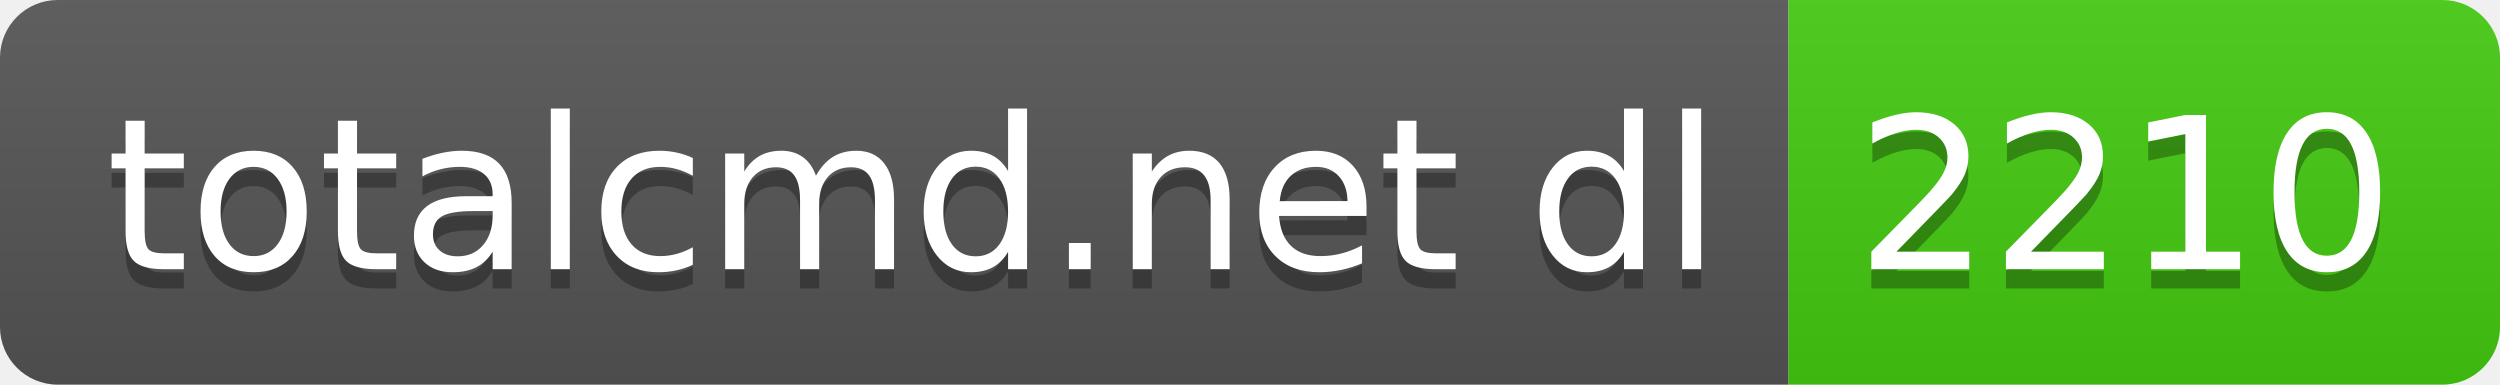
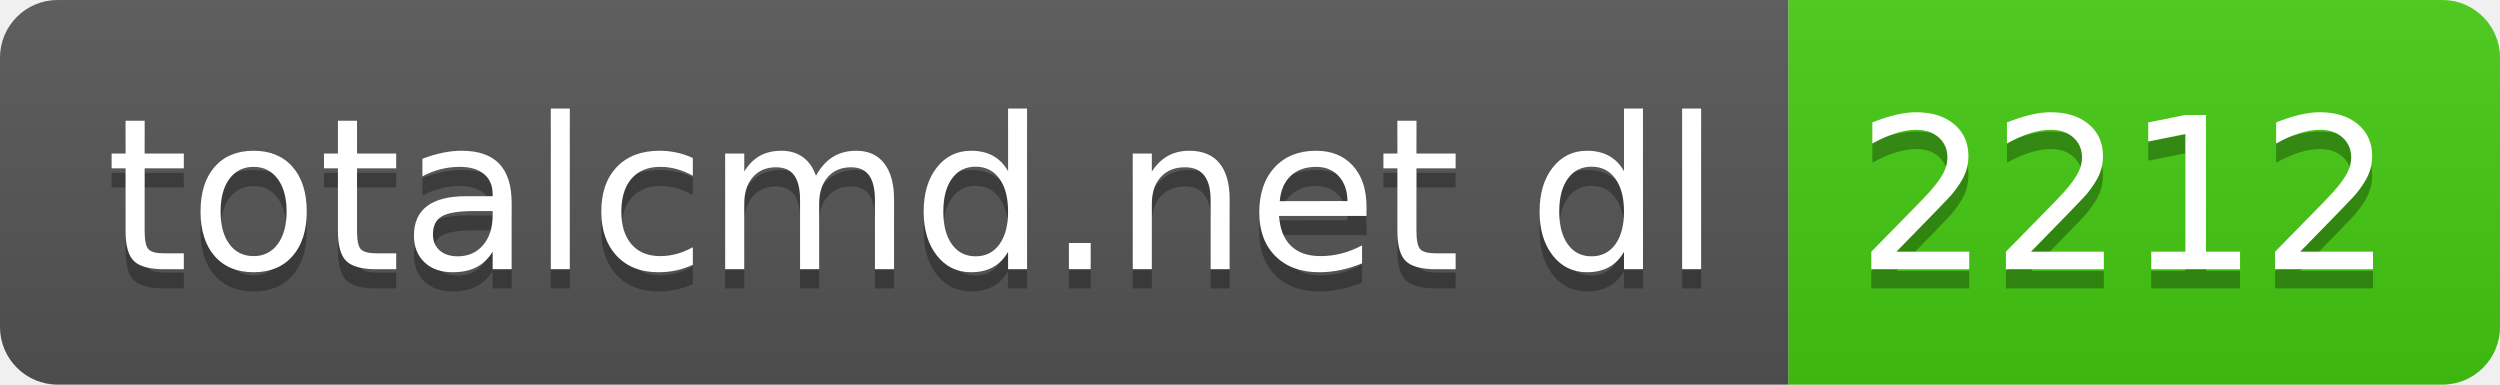
- <svg xmlns="http://www.w3.org/2000/svg" width="130" height="20" role="img" aria-label="totalcmd.net dl: 2210">
+ <svg xmlns="http://www.w3.org/2000/svg" width="130" height="20" role="img" aria-label="totalcmd.net dl: 2212">
  <linearGradient id="s" x2="0" y2="100%">
    <stop offset="0" stop-color="#bbb" stop-opacity=".1" />
    <stop offset="1" stop-opacity=".1" />
  </linearGradient>
  <clipPath id="r">
    <rect width="130" height="20" rx="3" fill="#fff" />
  </clipPath>
  <g clip-path="url(#r)">
    <rect width="93" height="20" fill="#555" />
    <rect x="93" width="37" height="20" fill="#4c1" />
    <rect width="130" height="20" fill="url(#s)" />
  </g>
  <g fill="#fff" text-anchor="middle" font-family="Verdana,Geneva,DejaVu Sans,sans-serif" text-rendering="geometricPrecision" font-size="110">
    <text aria-hidden="true" x="475" y="150" fill="#010101" fill-opacity=".3" transform="scale(.1)" textLength="830">totalcmd.net dl</text>
    <text x="475" y="140" transform="scale(.1)" fill="#fff" textLength="830">totalcmd.net dl</text>
-     <text aria-hidden="true" x="1105" y="150" fill="#010101" fill-opacity=".3" transform="scale(.1)" textLength="270">2210</text>
-     <text x="1105" y="140" transform="scale(.1)" fill="#fff" textLength="270">2210</text>
+     <text aria-hidden="true" x="1105" y="150" fill="#010101" fill-opacity=".3" transform="scale(.1)" textLength="270">2212</text>
+     <text x="1105" y="140" transform="scale(.1)" fill="#fff" textLength="270">2212</text>
  </g>
</svg>
